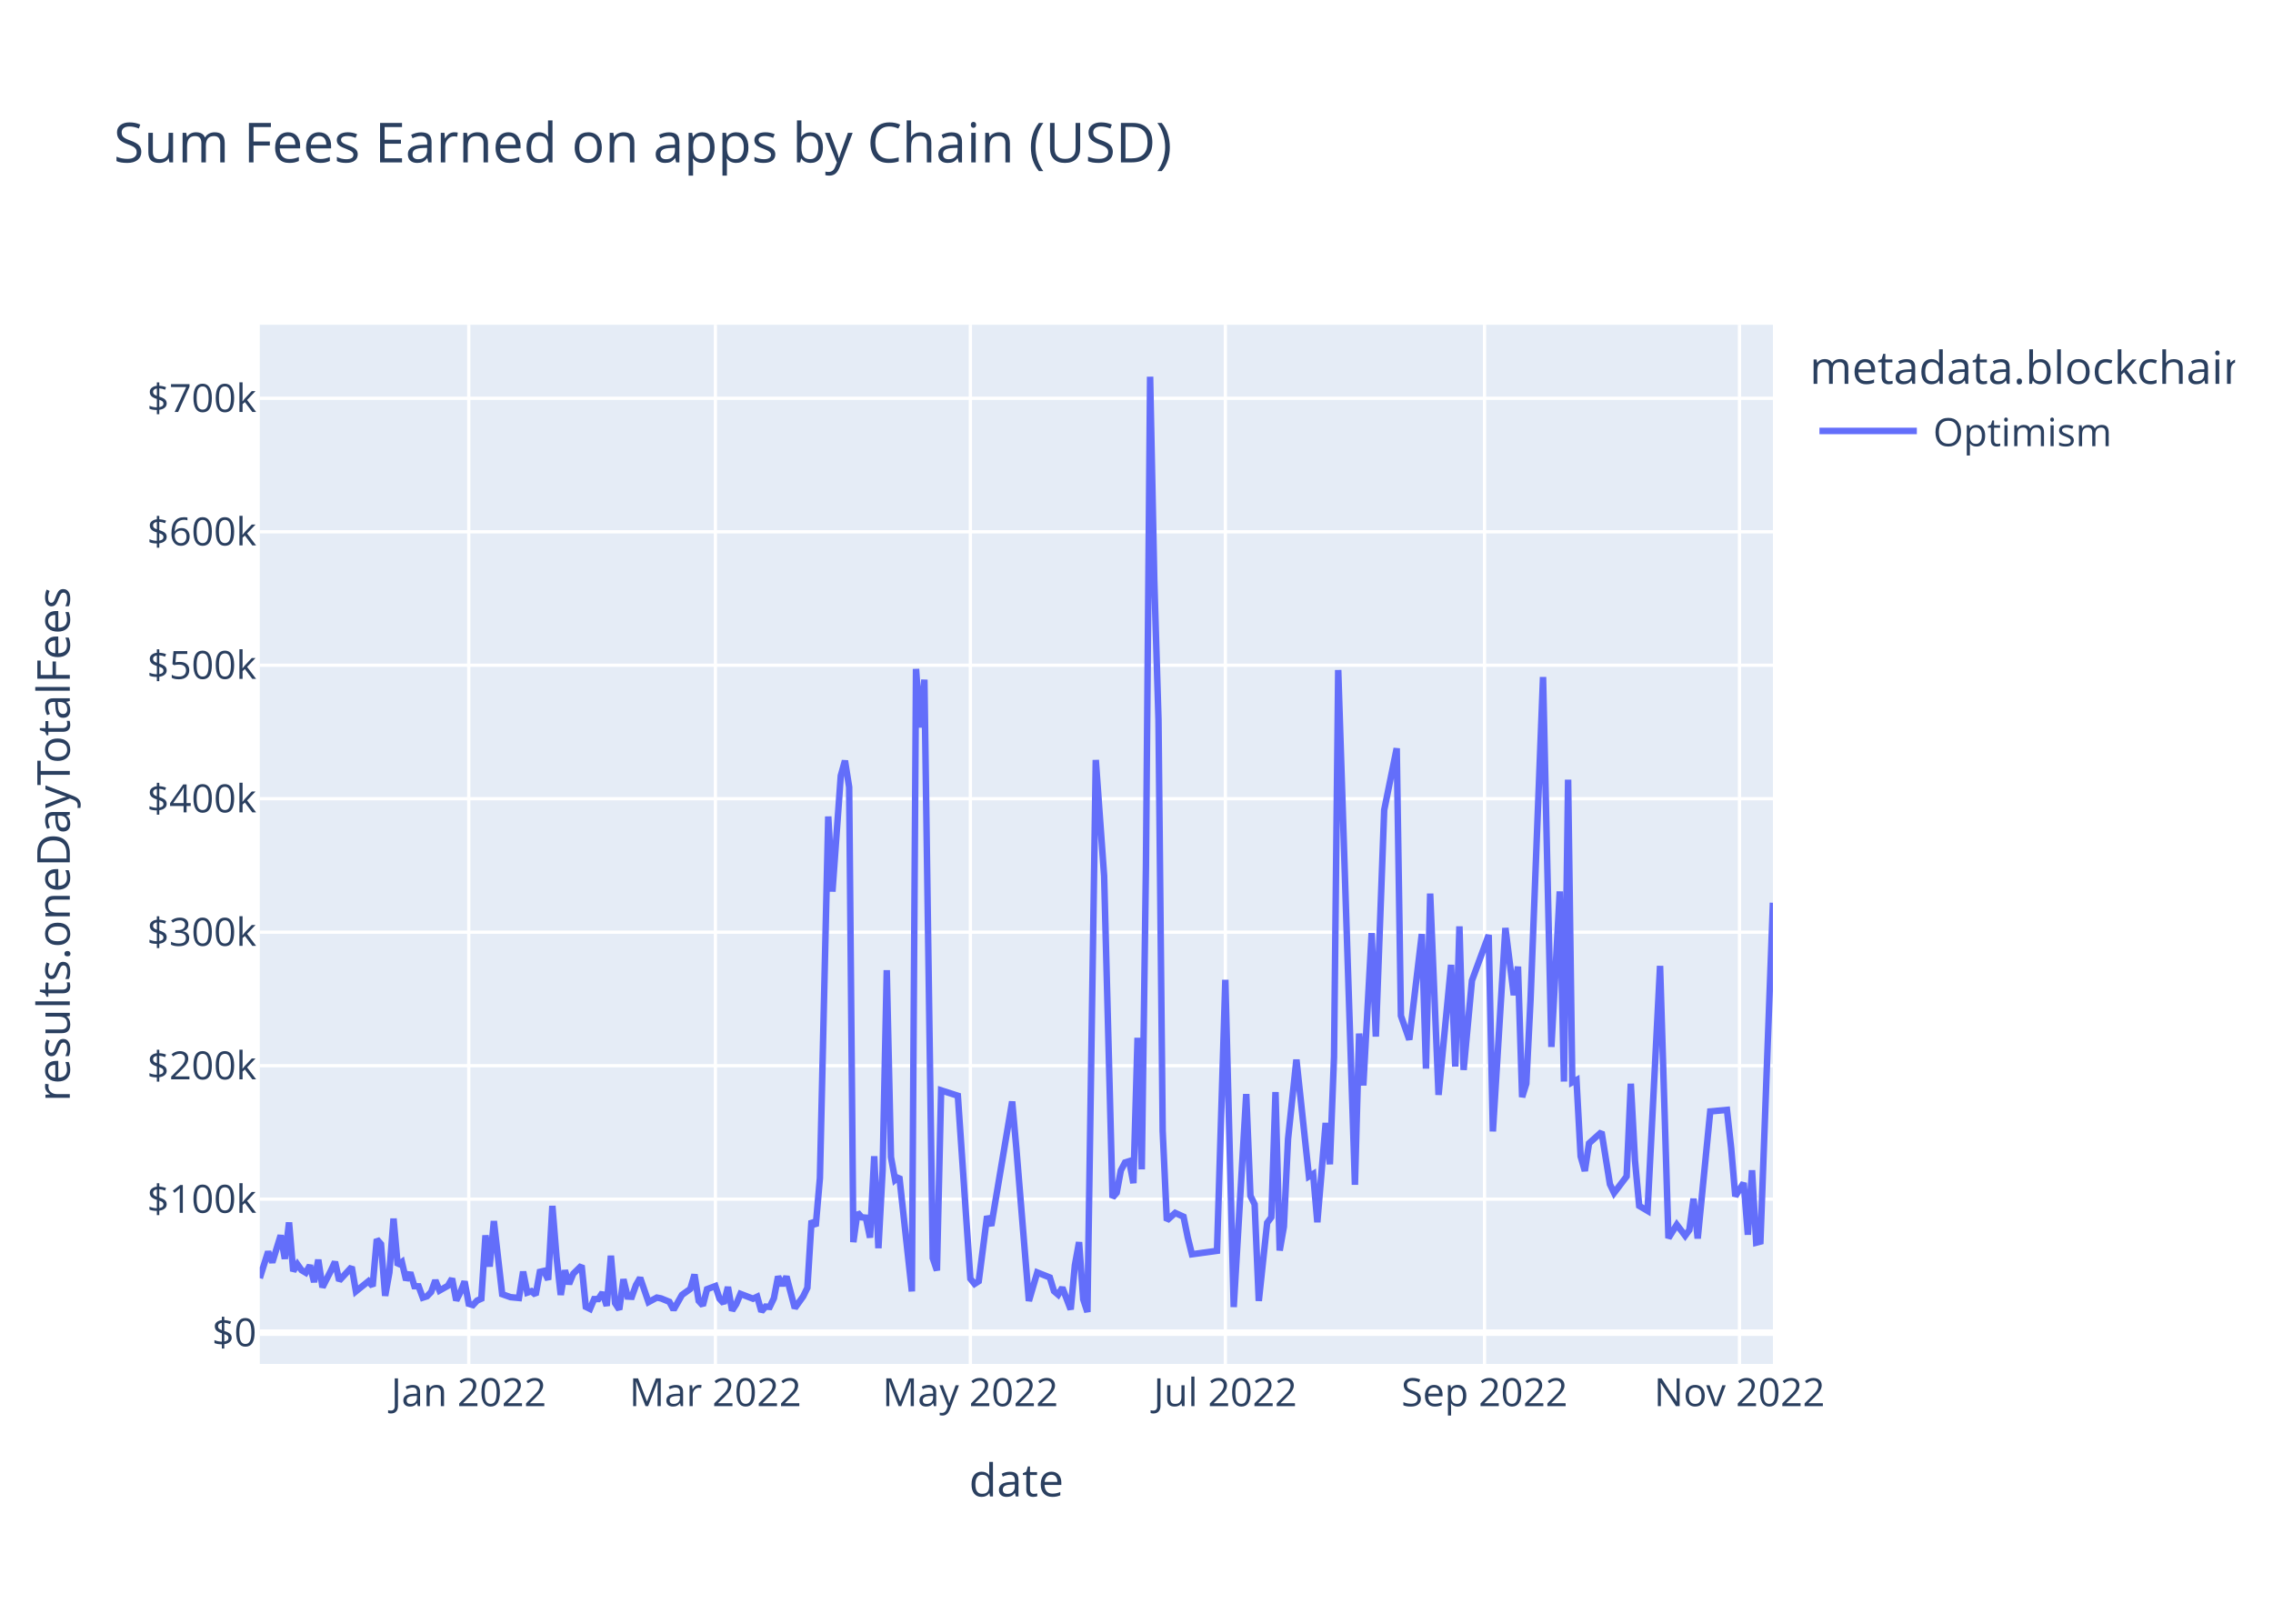
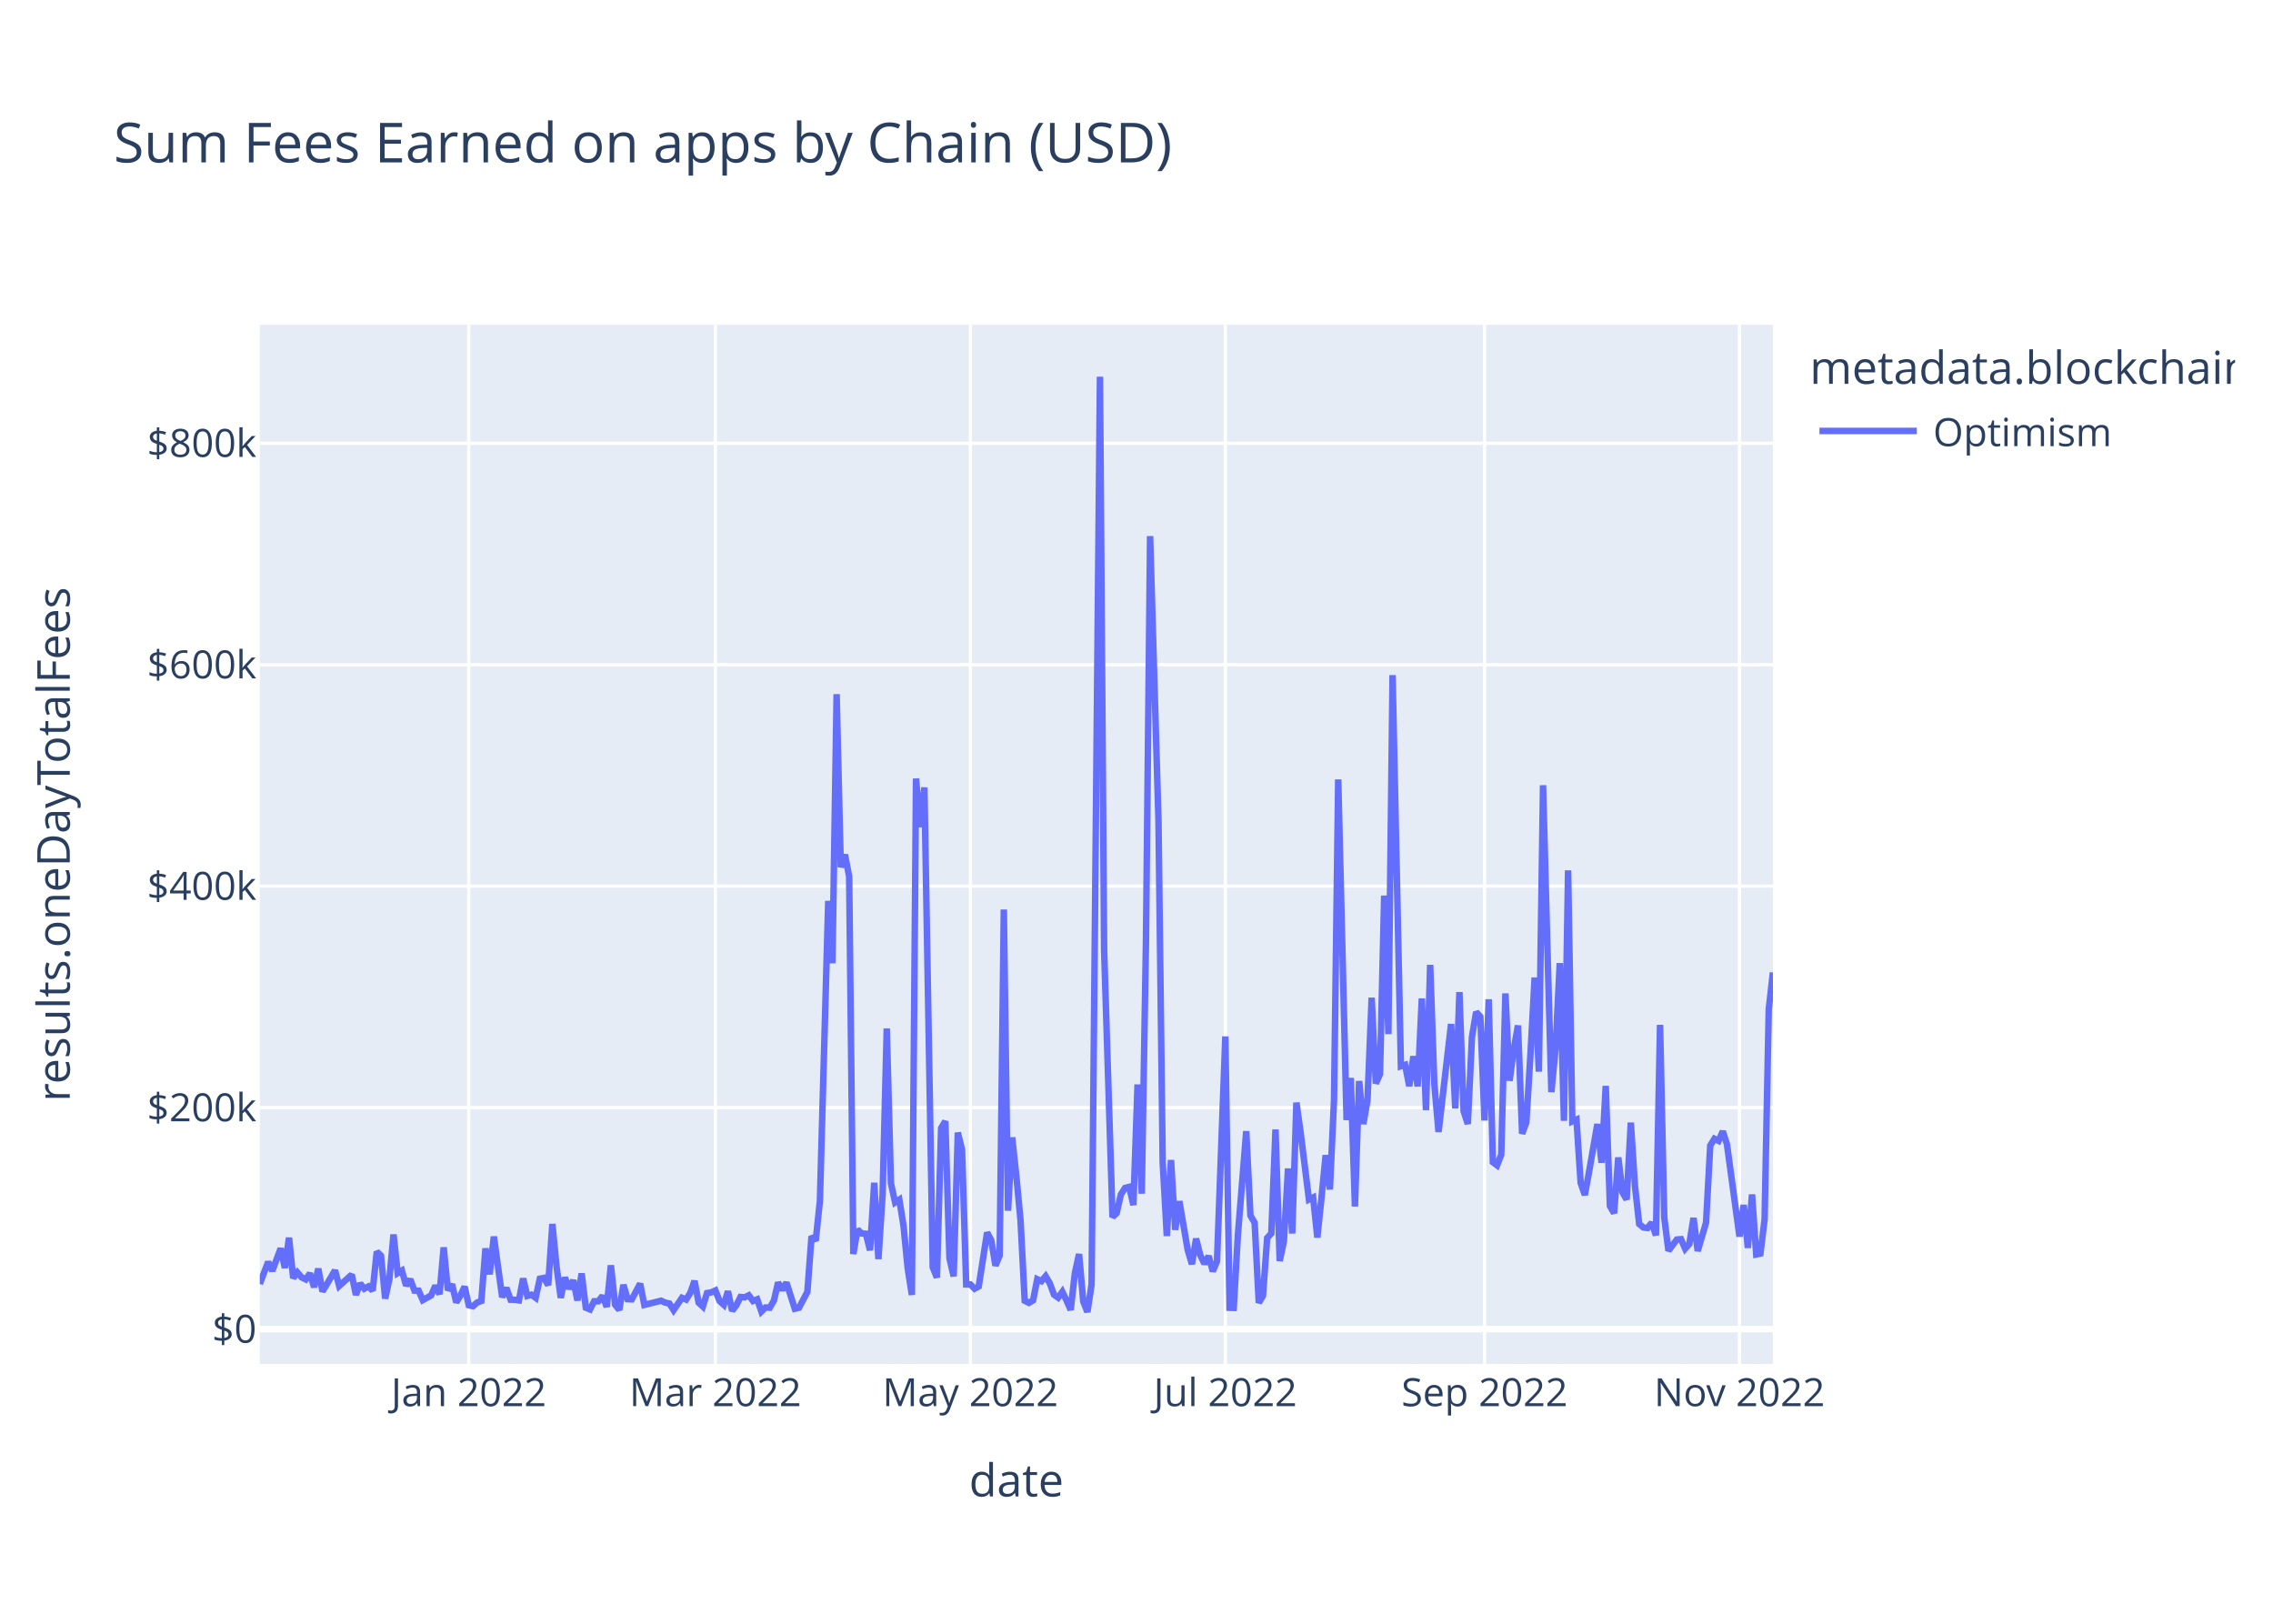
<svg xmlns="http://www.w3.org/2000/svg" class="main-svg" width="700" height="500" style="" viewBox="0 0 700 500">
  <rect x="0" y="0" width="700" height="500" style="fill: rgb(255, 255, 255); fill-opacity: 1;" />
-   <defs id="defs-7dbc40">
+   <defs id="defs-91e003">
    <g class="clips">
-       <clipPath id="clip7dbc40xyplot" class="plotclip">
+       <clipPath id="clip91e003xyplot" class="plotclip">
        <rect width="466" height="320" />
      </clipPath>
-       <clipPath class="axesclip" id="clip7dbc40x">
+       <clipPath class="axesclip" id="clip91e003x">
        <rect x="80" y="0" width="466" height="500" />
      </clipPath>
-       <clipPath class="axesclip" id="clip7dbc40y">
+       <clipPath class="axesclip" id="clip91e003y">
        <rect x="0" y="100" width="700" height="320" />
      </clipPath>
-       <clipPath class="axesclip" id="clip7dbc40xy">
+       <clipPath class="axesclip" id="clip91e003xy">
        <rect x="80" y="100" width="466" height="320" />
      </clipPath>
    </g>
    <g class="gradients" />
    <g class="patterns" />
  </defs>
  <g class="bglayer">
    <rect class="bg" x="80" y="100" width="466" height="320" style="fill: rgb(229, 236, 246); fill-opacity: 1; stroke-width: 0;" />
  </g>
  <g class="layer-below">
    <g class="imagelayer" />
    <g class="shapelayer" />
  </g>
  <g class="cartesianlayer">
    <g class="subplot xy">
      <g class="layer-subplot">
        <g class="shapelayer" />
        <g class="imagelayer" />
      </g>
      <g class="minor-gridlayer">
        <g class="x" />
        <g class="y" />
      </g>
      <g class="gridlayer">
        <g class="x">
          <path class="xgrid crisp" transform="translate(144.36,0)" d="M0,100v320" style="stroke: rgb(255, 255, 255); stroke-opacity: 1; stroke-width: 1px;" />
          <path class="xgrid crisp" transform="translate(220.31,0)" d="M0,100v320" style="stroke: rgb(255, 255, 255); stroke-opacity: 1; stroke-width: 1px;" />
          <path class="xgrid crisp" transform="translate(298.84,0)" d="M0,100v320" style="stroke: rgb(255, 255, 255); stroke-opacity: 1; stroke-width: 1px;" />
          <path class="xgrid crisp" transform="translate(377.36,0)" d="M0,100v320" style="stroke: rgb(255, 255, 255); stroke-opacity: 1; stroke-width: 1px;" />
          <path class="xgrid crisp" transform="translate(457.18,0)" d="M0,100v320" style="stroke: rgb(255, 255, 255); stroke-opacity: 1; stroke-width: 1px;" />
          <path class="xgrid crisp" transform="translate(535.7,0)" d="M0,100v320" style="stroke: rgb(255, 255, 255); stroke-opacity: 1; stroke-width: 1px;" />
        </g>
        <g class="y">
-           <path class="ygrid crisp" transform="translate(0,369.26)" d="M80,0h466" style="stroke: rgb(255, 255, 255); stroke-opacity: 1; stroke-width: 1px;" />
-           <path class="ygrid crisp" transform="translate(0,328.16)" d="M80,0h466" style="stroke: rgb(255, 255, 255); stroke-opacity: 1; stroke-width: 1px;" />
-           <path class="ygrid crisp" transform="translate(0,287.05)" d="M80,0h466" style="stroke: rgb(255, 255, 255); stroke-opacity: 1; stroke-width: 1px;" />
-           <path class="ygrid crisp" transform="translate(0,245.95)" d="M80,0h466" style="stroke: rgb(255, 255, 255); stroke-opacity: 1; stroke-width: 1px;" />
-           <path class="ygrid crisp" transform="translate(0,204.85)" d="M80,0h466" style="stroke: rgb(255, 255, 255); stroke-opacity: 1; stroke-width: 1px;" />
-           <path class="ygrid crisp" transform="translate(0,163.75)" d="M80,0h466" style="stroke: rgb(255, 255, 255); stroke-opacity: 1; stroke-width: 1px;" />
-           <path class="ygrid crisp" transform="translate(0,122.65)" d="M80,0h466" style="stroke: rgb(255, 255, 255); stroke-opacity: 1; stroke-width: 1px;" />
+           <path class="ygrid crisp" transform="translate(0,341.08)" d="M80,0h466" style="stroke: rgb(255, 255, 255); stroke-opacity: 1; stroke-width: 1px;" />
+           <path class="ygrid crisp" transform="translate(0,272.88)" d="M80,0h466" style="stroke: rgb(255, 255, 255); stroke-opacity: 1; stroke-width: 1px;" />
+           <path class="ygrid crisp" transform="translate(0,204.69)" d="M80,0h466" style="stroke: rgb(255, 255, 255); stroke-opacity: 1; stroke-width: 1px;" />
+           <path class="ygrid crisp" transform="translate(0,136.49)" d="M80,0h466" style="stroke: rgb(255, 255, 255); stroke-opacity: 1; stroke-width: 1px;" />
        </g>
      </g>
      <g class="zerolinelayer">
-         <path class="yzl zl crisp" transform="translate(0,410.36)" d="M80,0h466" style="stroke: rgb(255, 255, 255); stroke-opacity: 1; stroke-width: 2px;" />
+         <path class="yzl zl crisp" transform="translate(0,409.28)" d="M80,0h466" style="stroke: rgb(255, 255, 255); stroke-opacity: 1; stroke-width: 2px;" />
      </g>
      <path class="xlines-below" />
      <path class="ylines-below" />
      <g class="overlines-below" />
      <g class="xaxislayer-below" />
      <g class="yaxislayer-below" />
      <g class="overaxes-below" />
-       <g class="plot" transform="translate(80,100)" clip-path="url(#clip7dbc40xyplot)">
+       <g class="plot" transform="translate(80,100)" clip-path="url(#clip91e003xyplot)">
        <g class="scatterlayer mlayer">
-           <g class="trace scatter trace21b8c9" style="stroke-miterlimit: 2; opacity: 1;">
+           <g class="trace scatter traced72e0e" style="stroke-miterlimit: 2; opacity: 1;">
            <g class="fills" />
            <g class="errorbars" />
            <g class="lines">
-               <path class="js-line" d="M0,293.58L2.57,285.43L3.86,288.74L6.44,280.41L7.72,287.64L9.01,276.43L10.3,291.44L11.59,289.32L12.87,291.13L14.16,291.9L15.45,289.66L16.73,294.79L18.02,287.91L19.31,296.39L21.88,291.33L23.17,288.56L24.46,294.35L28.32,290.15L29.61,297.64L33.47,294.53L34.76,296.06L36.04,281.62L37.33,283.1L38.62,299.02L39.91,291.85L41.19,275.24L42.48,289.59L43.77,288.63L45.06,294.19L46.34,291.86L47.63,296.06L48.92,296.1L50.2,299.59L51.49,299.17L52.78,297.84L54.07,294.26L55.35,297.4L57.93,295.94L59.22,293.72L60.5,300.44L61.79,297.9L63.08,294.6L64.36,301.48L65.65,301.87L66.94,300.48L68.23,299.91L69.51,280.4L70.8,290.02L72.09,276.01L74.66,298.52L77.24,299.44L79.81,299.69L81.1,291.57L82.39,298.04L83.67,297.6L84.96,298.73L86.25,291.65L87.54,291.35L88.82,294.06L90.11,271.33L91.4,287.2L92.69,298.74L93.97,291.19L95.26,295.37L96.55,292.22L99.12,289.7L100.41,302.41L101.7,303.05L102.98,300.03L104.27,300.02L105.56,298.03L106.85,302.11L108.13,286.68L109.42,301.25L110.71,303.24L111.99,293.93L113.28,299.25L114.57,299.32L115.86,295.71L117.14,293.49L119.72,300.95L122.29,299.57L123.58,299.82L126.15,300.87L127.44,303.31L130.02,298.74L132.59,296.9L133.88,292.46L135.17,300.57L136.45,301.99L137.74,296.98L140.31,296.02L141.6,299.93L142.89,301.34L144.18,296.31L145.46,303.55L146.75,301.54L148.04,298.43L151.9,299.91L153.19,299.3L154.48,303.84L155.76,302.34L157.05,302.43L158.34,299.74L159.62,293.07L160.91,295.83L162.2,293.08L164.77,302.8L167.35,299.2L168.64,296.55L169.92,275.9L171.21,277.54L172.5,262.77L175.07,151.42L176.36,174.55L178.93,138.89L180.22,134.24L181.51,142.38L182.8,282.49L184.08,273.38L185.37,274.85L186.66,274.96L187.94,281.1L189.23,256.04L190.52,284.36L191.81,260.36L193.09,198.75L194.38,256.28L195.67,263.33L196.96,262.32L200.82,297.66L202.1,105.99L203.39,124.01L204.68,109.29L207.25,287.4L208.54,291.21L209.83,235.75L214.98,237.41L218.84,293.76L220.13,295.35L221.41,294.53L223.99,274.51L225.28,277.43L231.71,239.19L233,253.61L236.86,300.6L239.44,291.83L243.3,293.37L244.59,297.58L245.87,298.67L247.16,296.5L249.73,303.21L251.02,289.61L252.31,282.5L253.6,300.1L254.88,304L257.46,134.02L260.03,169.74L262.61,268.77L263.9,267.28L265.18,260.41L266.47,257.97L267.76,257.57L269.04,264.33L270.33,219.56L271.62,260.08L272.91,166.82L274.19,16L275.48,78.77L276.77,121.6L278.06,248.26L279.34,275.82L281.92,273.5L284.49,274.67L285.78,281.04L287.07,286.23L294.79,285.17L297.36,201.72L299.94,302.48L303.8,236.89L305.09,268.22L306.38,270.85L307.66,300.6L310.24,276.53L311.52,274.82L312.81,236.28L314.1,285.07L315.39,277.73L316.67,250.75L319.25,226.28L323.11,262.26L324.4,261.5L325.69,276.36L328.26,245.8L329.55,258.52L330.83,225.41L332.12,106.32L337.27,264.83L338.56,218.27L339.85,234.24L342.42,187.34L343.71,219.19L346.28,149.44L350.14,130.43L351.43,212.77L354.01,220.15L357.87,187.63L359.15,229.06L360.44,175.16L363.02,237.15L366.88,197.11L368.17,228.43L369.45,185.26L370.74,229.47L373.31,201.94L378.46,187.93L379.75,248.4L383.61,185.76L386.19,206.44L387.48,197.65L388.76,237.83L390.05,233.67L391.34,208.11L395.2,108.48L397.77,222.38L400.35,174.5L401.64,233.04L402.92,140.08L404.21,233.26L405.5,232.58L406.78,256.07L408.07,260.57L409.36,252.06L413.22,248.58L415.8,264.66L417.08,267.34L420.94,262.25L422.23,233.71L423.52,257.37L424.81,271.32L427.38,272.84L431.24,197.43L433.82,281.25L436.39,277.12L438.97,280.51L440.25,278.76L441.54,269.1L442.83,281.37L446.69,242.24L451.84,241.77L453.13,253.52L454.41,268.36L456.99,264.27L458.28,280.21L459.56,260.37L460.85,282.66L462.14,282.32L466,177.98" style="vector-effect: non-scaling-stroke; fill: none; stroke: rgb(99, 110, 250); stroke-opacity: 1; stroke-width: 2px; opacity: 1;" />
+               <path class="js-line" d="M0,295.36L2.57,288.59L3.86,291.34L6.44,284.43L7.72,290.43L9.01,281.13L10.3,293.58L11.59,291.83L12.87,293.32L14.16,293.96L15.45,292.11L16.73,296.36L18.02,290.66L19.31,297.69L20.6,295.54L23.17,291.19L24.46,295.99L28.32,292.51L29.61,298.72L30.9,295.22L32.18,296.83L33.47,296.14L34.76,297.42L36.04,285.43L37.33,286.66L38.62,299.87L39.91,293.92L41.19,280.14L42.48,292.04L43.77,291.25L45.06,295.86L46.34,293.93L47.63,297.41L48.92,297.44L50.2,300.34L52.78,298.89L54.07,295.92L55.35,298.52L56.64,284.11L57.93,297.31L59.22,295.47L60.5,301.05L61.79,298.94L63.08,296.2L64.36,301.91L65.65,302.23L66.94,301.08L68.23,300.61L69.51,284.42L70.8,292.4L72.09,280.78L74.66,299.45L75.95,296.58L77.24,300.22L78.52,300.24L79.81,300.43L81.1,293.69L82.39,299.05L83.67,298.69L84.96,299.63L86.25,293.76L87.54,293.51L88.82,295.75L90.11,276.9L91.4,290.07L92.69,299.64L93.97,293.38L95.26,296.84L96.55,294.23L97.83,300.45L99.12,292.14L100.41,302.68L101.7,303.21L102.98,300.7L104.27,300.7L105.56,299.05L106.85,302.43L108.13,289.63L109.42,301.72L110.71,303.37L111.99,295.64L113.28,300.06L114.57,300.11L117.14,295.28L118.43,301.82L123.58,300.53L124.87,301.12L126.15,301.4L127.44,303.42L130.02,299.64L131.3,300.17L132.59,298.11L133.88,294.43L135.17,301.16L136.45,302.33L137.74,298.17L139.03,297.97L140.31,297.38L141.6,300.62L142.89,301.79L144.18,297.62L145.46,303.63L146.75,301.96L148.04,299.38L149.33,299.49L150.61,298.87L151.9,300.61L153.19,300.1L154.48,303.87L155.76,302.62L157.05,302.69L158.34,300.47L159.62,294.93L160.91,297.22L162.2,294.94L164.77,303.01L166.06,302.7L168.64,297.82L169.92,280.69L171.21,282.05L172.5,269.8L175.07,177.42L176.36,196.61L177.65,113.76L178.93,167.03L180.22,163.17L181.51,169.92L182.8,286.16L184.08,278.6L185.37,279.82L186.66,279.91L187.94,285L189.23,264.21L190.52,287.71L191.81,267.8L193.09,216.69L194.38,264.42L195.67,270.26L196.96,269.42L198.24,277.4L199.53,290.48L200.82,298.74L202.1,139.73L203.39,154.68L204.68,142.47L207.25,290.23L208.54,293.39L209.83,247.38L211.12,245.26L212.4,287.48L213.69,293.03L214.98,248.76L216.27,254.05L217.55,295.52L218.84,295.51L220.13,296.83L221.41,296.14L223.99,279.54L225.28,281.96L226.56,289.72L227.85,286.64L229.14,180.07L230.43,272.82L231.71,250.24L233,262.2L234.29,275.83L235.57,300.53L236.86,301.18L238.15,300.42L239.44,293.91L240.72,294.5L242.01,292.99L243.3,295.18L244.59,298.67L245.87,299.58L247.16,297.78L248.45,300.46L249.73,303.35L251.02,292.06L252.31,286.17L253.6,300.76L254.88,304L256.17,295.52L258.75,16L260.03,192.62L262.61,274.77L263.9,273.54L265.18,267.84L266.47,265.81L267.76,265.48L269.04,271.09L270.33,233.95L271.62,267.57L272.91,190.2L274.19,65.08L276.77,152.69L278.06,257.76L279.34,280.62L280.63,257.2L281.92,278.7L283.2,269.9L285.78,284.96L287.07,289.26L288.35,281.42L289.64,286.51L290.93,289.15L292.22,286.79L293.5,291.48L294.79,288.38L297.36,219.15L298.65,302.7L299.94,302.74L301.23,280.24L303.8,248.32L305.09,274.32L306.38,276.5L307.66,301.18L308.95,298.99L310.24,281.21L311.52,279.8L312.81,247.82L314.1,288.29L315.39,282.2L316.67,259.82L317.96,279.82L319.25,239.53L320.54,248.76L323.11,269.37L324.4,268.74L325.69,281.07L326.97,268.81L328.26,255.72L329.55,266.27L330.83,238.8L332.12,140.01L334.7,244.9L335.98,231.94L337.27,271.5L338.56,232.88L339.85,246.13L341.13,238.9L342.42,207.22L343.71,233.64L344.99,230.74L346.28,175.78L347.57,218.42L348.86,107.89L351.43,228.32L352.72,227.91L354.01,234.44L355.29,225.25L356.58,234.51L357.87,207.46L359.15,241.83L360.44,197.11L361.73,233.89L363.02,248.55L366.88,215.33L368.17,241.31L369.45,205.5L370.74,242.17L372.03,246.1L373.31,219.33L374.6,211.64L375.89,213.07L377.18,245.04L378.46,207.71L379.75,257.87L381.04,258.84L382.33,255.56L383.61,205.91L384.9,232.79L386.19,223.07L387.48,215.77L388.76,249.11L390.05,245.66L391.34,224.45L392.62,201.01L393.91,229.99L395.2,141.8L396.49,189.8L397.77,236.29L399.06,222.74L400.35,196.57L401.64,245.13L402.92,168.01L404.21,245.31L405.5,244.75L406.78,264.24L408.07,267.97L409.36,260.91L411.93,246.13L413.22,258.03L414.51,234.39L415.8,271.37L417.08,273.59L418.37,256.42L419.66,267.13L420.94,269.37L422.23,245.69L423.52,265.32L424.81,276.89L426.09,277.98L427.38,278.15L428.67,276.5L429.96,280.4L431.24,215.59L432.53,274.94L433.82,285.13L436.39,281.7L437.68,281.59L438.97,284.51L440.25,283.06L441.54,275.05L442.83,285.23L445.4,276.5L446.69,252.77L447.98,250.66L449.27,251.3L450.55,248.35L451.84,252.38L455.7,280.78L456.99,271.04L458.28,284.26L459.56,267.81L460.85,286.29L462.14,286.02L463.43,275.5L464.71,210.81L466,199.45" style="vector-effect: non-scaling-stroke; fill: none; stroke: rgb(99, 110, 250); stroke-opacity: 1; stroke-width: 2px; opacity: 1;" />
            </g>
            <g class="points" />
            <g class="text" />
          </g>
        </g>
      </g>
      <g class="overplot" />
      <path class="xlines-above crisp" d="M0,0" style="fill: none;" />
      <path class="ylines-above crisp" d="M0,0" style="fill: none;" />
      <g class="overlines-above" />
      <g class="xaxislayer-above">
        <g class="xtick">
          <text text-anchor="middle" x="0" y="433" transform="translate(144.36,0)" style="font-family: 'Open Sans', verdana, arial, sans-serif; font-size: 12px; fill: rgb(42, 63, 95); fill-opacity: 1; white-space: pre; opacity: 1;">Jan 2022</text>
        </g>
        <g class="xtick">
          <text text-anchor="middle" x="0" y="433" style="font-family: 'Open Sans', verdana, arial, sans-serif; font-size: 12px; fill: rgb(42, 63, 95); fill-opacity: 1; white-space: pre; opacity: 1;" transform="translate(220.31,0)">Mar 2022</text>
        </g>
        <g class="xtick">
          <text text-anchor="middle" x="0" y="433" style="font-family: 'Open Sans', verdana, arial, sans-serif; font-size: 12px; fill: rgb(42, 63, 95); fill-opacity: 1; white-space: pre; opacity: 1;" transform="translate(298.84,0)">May 2022</text>
        </g>
        <g class="xtick">
          <text text-anchor="middle" x="0" y="433" style="font-family: 'Open Sans', verdana, arial, sans-serif; font-size: 12px; fill: rgb(42, 63, 95); fill-opacity: 1; white-space: pre; opacity: 1;" transform="translate(377.36,0)">Jul 2022</text>
        </g>
        <g class="xtick">
          <text text-anchor="middle" x="0" y="433" style="font-family: 'Open Sans', verdana, arial, sans-serif; font-size: 12px; fill: rgb(42, 63, 95); fill-opacity: 1; white-space: pre; opacity: 1;" transform="translate(457.18,0)">Sep 2022</text>
        </g>
        <g class="xtick">
          <text text-anchor="middle" x="0" y="433" style="font-family: 'Open Sans', verdana, arial, sans-serif; font-size: 12px; fill: rgb(42, 63, 95); fill-opacity: 1; white-space: pre; opacity: 1;" transform="translate(535.7,0)">Nov 2022</text>
        </g>
      </g>
      <g class="yaxislayer-above">
        <g class="ytick">
-           <text text-anchor="end" x="79" y="4.2" transform="translate(0,410.36)" style="font-family: 'Open Sans', verdana, arial, sans-serif; font-size: 12px; fill: rgb(42, 63, 95); fill-opacity: 1; white-space: pre; opacity: 1;">$0</text>
+           <text text-anchor="end" x="79" y="4.2" transform="translate(0,409.28)" style="font-family: 'Open Sans', verdana, arial, sans-serif; font-size: 12px; fill: rgb(42, 63, 95); fill-opacity: 1; white-space: pre; opacity: 1;">$0</text>
        </g>
        <g class="ytick">
-           <text text-anchor="end" x="79" y="4.2" style="font-family: 'Open Sans', verdana, arial, sans-serif; font-size: 12px; fill: rgb(42, 63, 95); fill-opacity: 1; white-space: pre; opacity: 1;" transform="translate(0,369.26)">$100k</text>
+           <text text-anchor="end" x="79" y="4.2" style="font-family: 'Open Sans', verdana, arial, sans-serif; font-size: 12px; fill: rgb(42, 63, 95); fill-opacity: 1; white-space: pre; opacity: 1;" transform="translate(0,341.08)">$200k</text>
        </g>
        <g class="ytick">
-           <text text-anchor="end" x="79" y="4.2" style="font-family: 'Open Sans', verdana, arial, sans-serif; font-size: 12px; fill: rgb(42, 63, 95); fill-opacity: 1; white-space: pre; opacity: 1;" transform="translate(0,328.16)">$200k</text>
+           <text text-anchor="end" x="79" y="4.2" style="font-family: 'Open Sans', verdana, arial, sans-serif; font-size: 12px; fill: rgb(42, 63, 95); fill-opacity: 1; white-space: pre; opacity: 1;" transform="translate(0,272.88)">$400k</text>
        </g>
        <g class="ytick">
-           <text text-anchor="end" x="79" y="4.2" style="font-family: 'Open Sans', verdana, arial, sans-serif; font-size: 12px; fill: rgb(42, 63, 95); fill-opacity: 1; white-space: pre; opacity: 1;" transform="translate(0,287.05)">$300k</text>
+           <text text-anchor="end" x="79" y="4.2" style="font-family: 'Open Sans', verdana, arial, sans-serif; font-size: 12px; fill: rgb(42, 63, 95); fill-opacity: 1; white-space: pre; opacity: 1;" transform="translate(0,204.69)">$600k</text>
        </g>
        <g class="ytick">
-           <text text-anchor="end" x="79" y="4.2" style="font-family: 'Open Sans', verdana, arial, sans-serif; font-size: 12px; fill: rgb(42, 63, 95); fill-opacity: 1; white-space: pre; opacity: 1;" transform="translate(0,245.95)">$400k</text>
-         </g>
-         <g class="ytick">
-           <text text-anchor="end" x="79" y="4.2" style="font-family: 'Open Sans', verdana, arial, sans-serif; font-size: 12px; fill: rgb(42, 63, 95); fill-opacity: 1; white-space: pre; opacity: 1;" transform="translate(0,204.85)">$500k</text>
-         </g>
-         <g class="ytick">
-           <text text-anchor="end" x="79" y="4.2" style="font-family: 'Open Sans', verdana, arial, sans-serif; font-size: 12px; fill: rgb(42, 63, 95); fill-opacity: 1; white-space: pre; opacity: 1;" transform="translate(0,163.75)">$600k</text>
-         </g>
-         <g class="ytick">
-           <text text-anchor="end" x="79" y="4.2" style="font-family: 'Open Sans', verdana, arial, sans-serif; font-size: 12px; fill: rgb(42, 63, 95); fill-opacity: 1; white-space: pre; opacity: 1;" transform="translate(0,122.65)">$700k</text>
+           <text text-anchor="end" x="79" y="4.2" style="font-family: 'Open Sans', verdana, arial, sans-serif; font-size: 12px; fill: rgb(42, 63, 95); fill-opacity: 1; white-space: pre; opacity: 1;" transform="translate(0,136.49)">$800k</text>
        </g>
      </g>
      <g class="overaxes-above" />
    </g>
  </g>
  <g class="polarlayer" />
  <g class="smithlayer" />
  <g class="ternarylayer" />
  <g class="geolayer" />
  <g class="funnelarealayer" />
  <g class="pielayer" />
  <g class="iciclelayer" />
  <g class="treemaplayer" />
  <g class="sunburstlayer" />
  <g class="glimages" />
-   <defs id="topdefs-7dbc40">
+   <defs id="topdefs-91e003">
    <g class="clips" />
-     <clipPath id="legend7dbc40">
+     <clipPath id="legend91e003">
      <rect width="133" height="48" x="0" y="0" />
    </clipPath>
  </defs>
  <g class="layer-above">
    <g class="imagelayer" />
    <g class="shapelayer" />
  </g>
  <g class="infolayer">
    <g class="legend" pointer-events="all" transform="translate(555.32,100)">
      <rect class="bg" shape-rendering="crispEdges" style="stroke: rgb(68, 68, 68); stroke-opacity: 1; fill: rgb(255, 255, 255); fill-opacity: 1; stroke-width: 0px;" width="133" height="48" x="0" y="0" />
-       <g class="scrollbox" transform="" clip-path="url(#legend7dbc40)">
+       <g class="scrollbox" transform="" clip-path="url(#legend91e003)">
        <text class="legendtitletext" text-anchor="start" x="2" y="18.2" style="font-family: 'Open Sans', verdana, arial, sans-serif; font-size: 14px; fill: rgb(42, 63, 95); fill-opacity: 1; white-space: pre;">metadata.blockchain</text>
        <g class="groups" transform="">
          <g class="traces" transform="translate(0,32.7)" style="opacity: 1;">
            <text class="legendtext" text-anchor="start" x="40" y="4.68" style="font-family: 'Open Sans', verdana, arial, sans-serif; font-size: 12px; fill: rgb(42, 63, 95); fill-opacity: 1; white-space: pre;">Optimism</text>
            <g class="layers" style="opacity: 1;">
              <g class="legendfill" />
              <g class="legendlines">
                <path class="js-line" d="M5,0h30" style="fill: none; stroke: rgb(99, 110, 250); stroke-opacity: 1; stroke-width: 2px;" />
              </g>
              <g class="legendsymbols">
                <g class="legendpoints" />
              </g>
            </g>
            <rect class="legendtoggle" x="0" y="-9.5" width="90.672" height="19" style="fill: rgb(0, 0, 0); fill-opacity: 0;" />
          </g>
        </g>
      </g>
      <rect class="scrollbar" rx="20" ry="3" width="0" height="0" style="fill: rgb(128, 139, 164); fill-opacity: 1;" x="0" y="0" />
    </g>
    <g class="g-gtitle">
      <text class="gtitle" x="35" y="50" text-anchor="start" dy="0em" style="font-family: 'Open Sans', verdana, arial, sans-serif; font-size: 17px; fill: rgb(42, 63, 95); opacity: 1; font-weight: normal; white-space: pre;">Sum Fees Earned on apps by Chain (USD)</text>
    </g>
    <g class="g-xtitle">
      <text class="xtitle" x="313" y="460.8" text-anchor="middle" style="font-family: 'Open Sans', verdana, arial, sans-serif; font-size: 14px; fill: rgb(42, 63, 95); opacity: 1; font-weight: normal; white-space: pre;">date</text>
    </g>
    <g class="g-ytitle">
      <text class="ytitle" transform="rotate(-90,21.49688,260)" x="21.497" y="260" text-anchor="middle" style="font-family: 'Open Sans', verdana, arial, sans-serif; font-size: 14px; fill: rgb(42, 63, 95); opacity: 1; font-weight: normal; white-space: pre;">results.oneDayTotalFees</text>
    </g>
  </g>
</svg>
